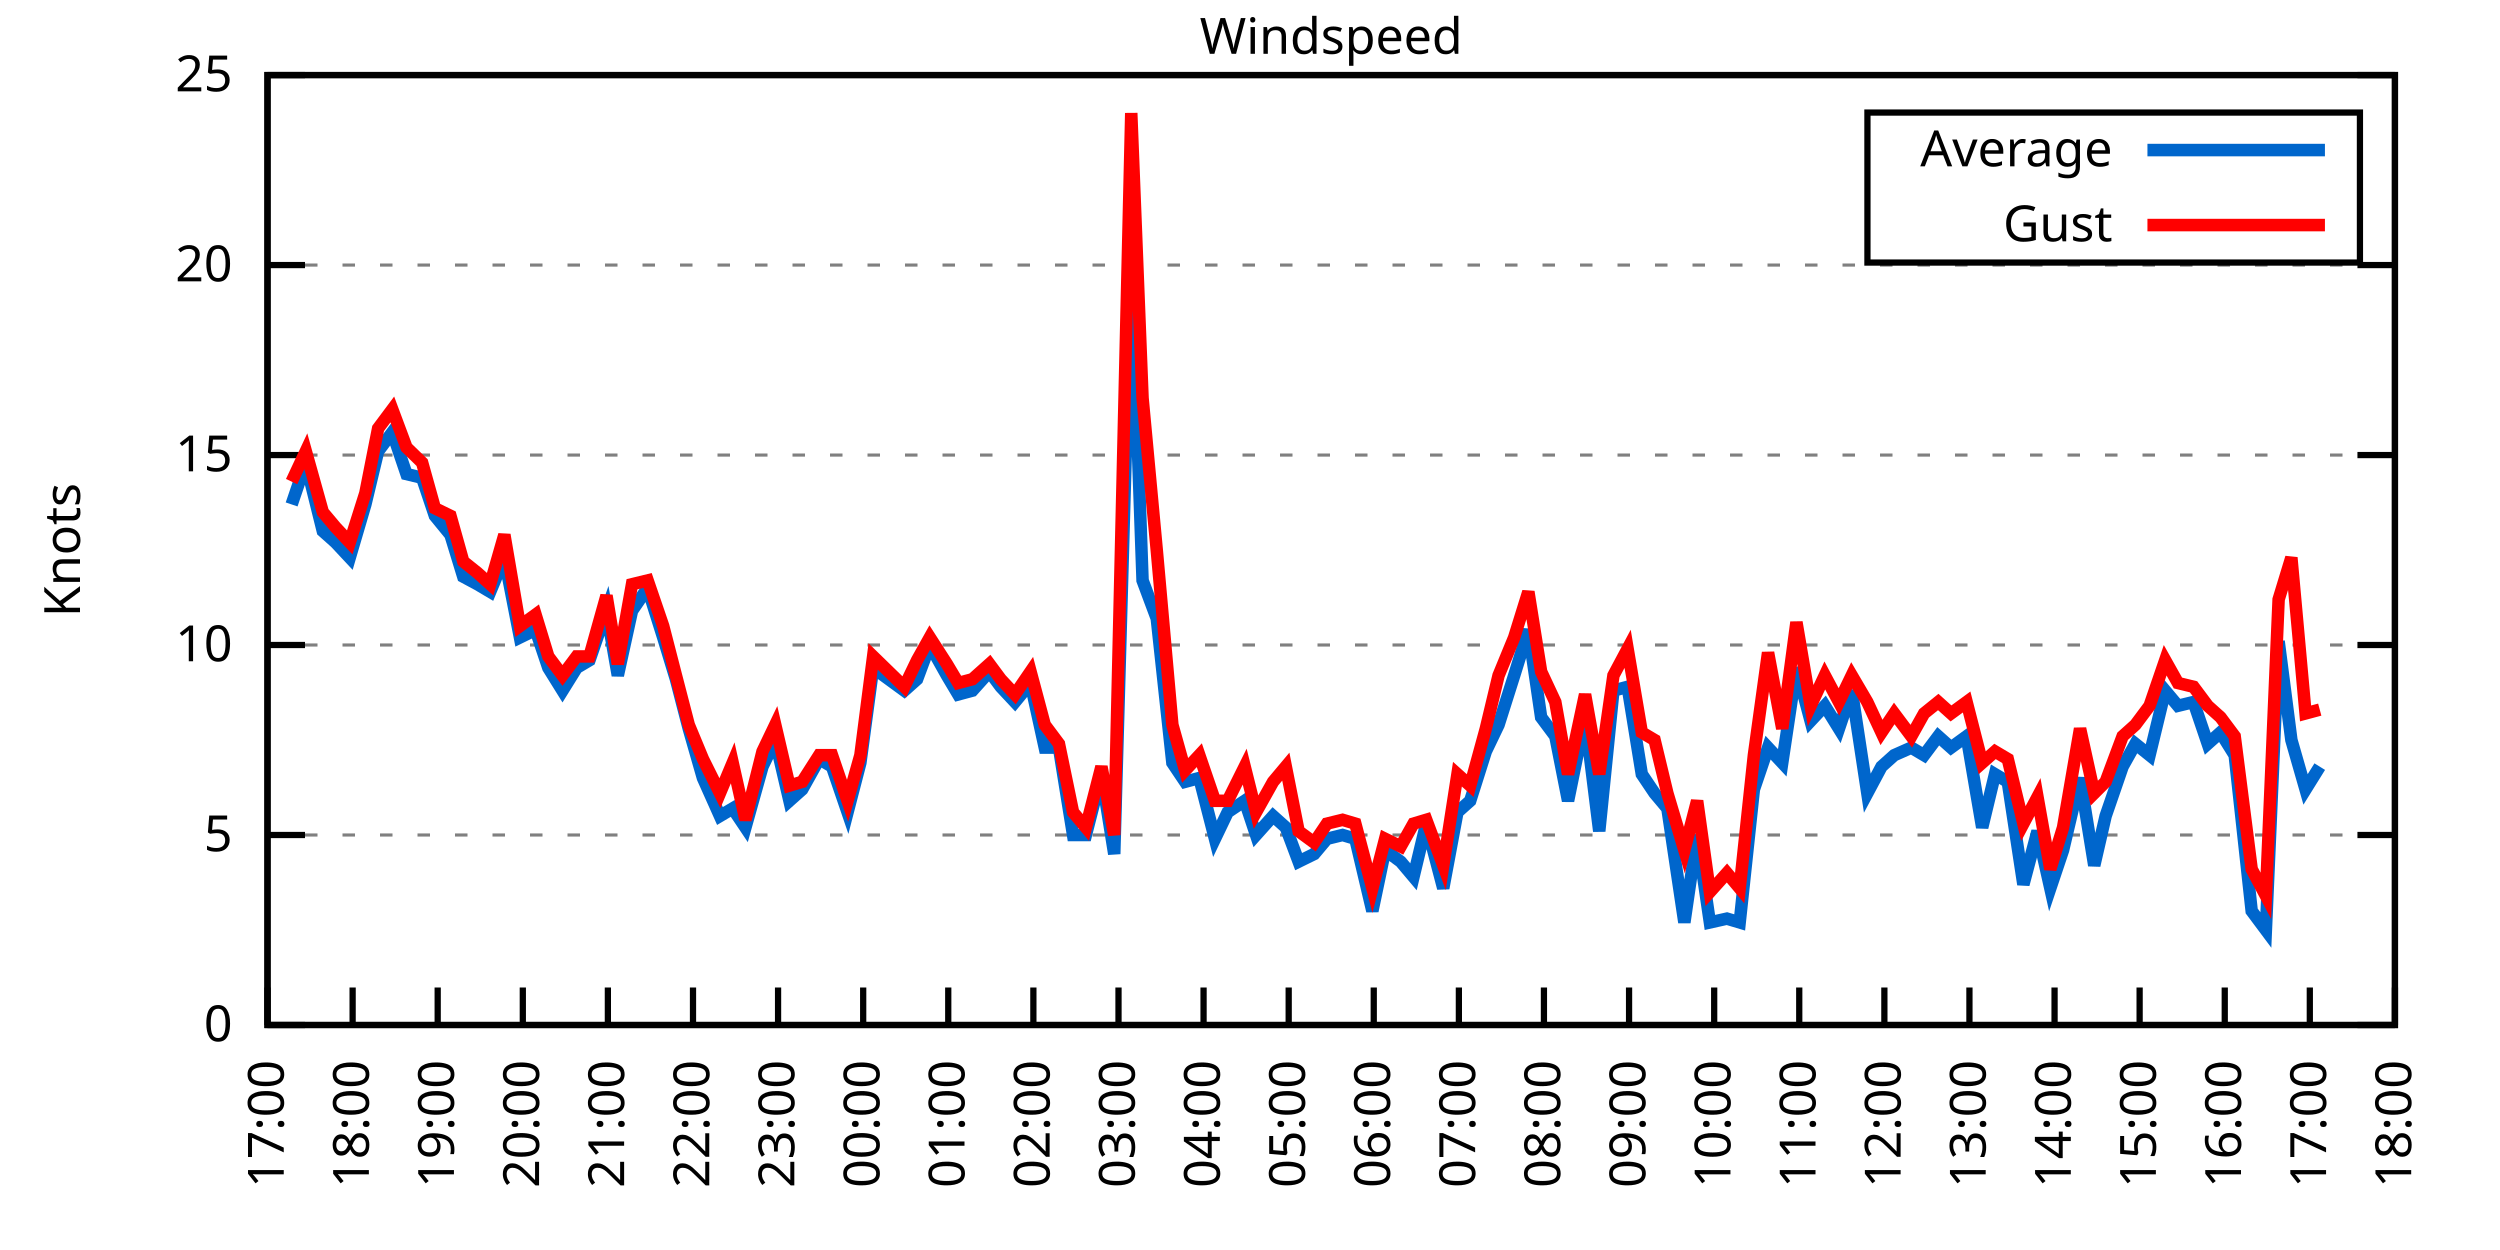
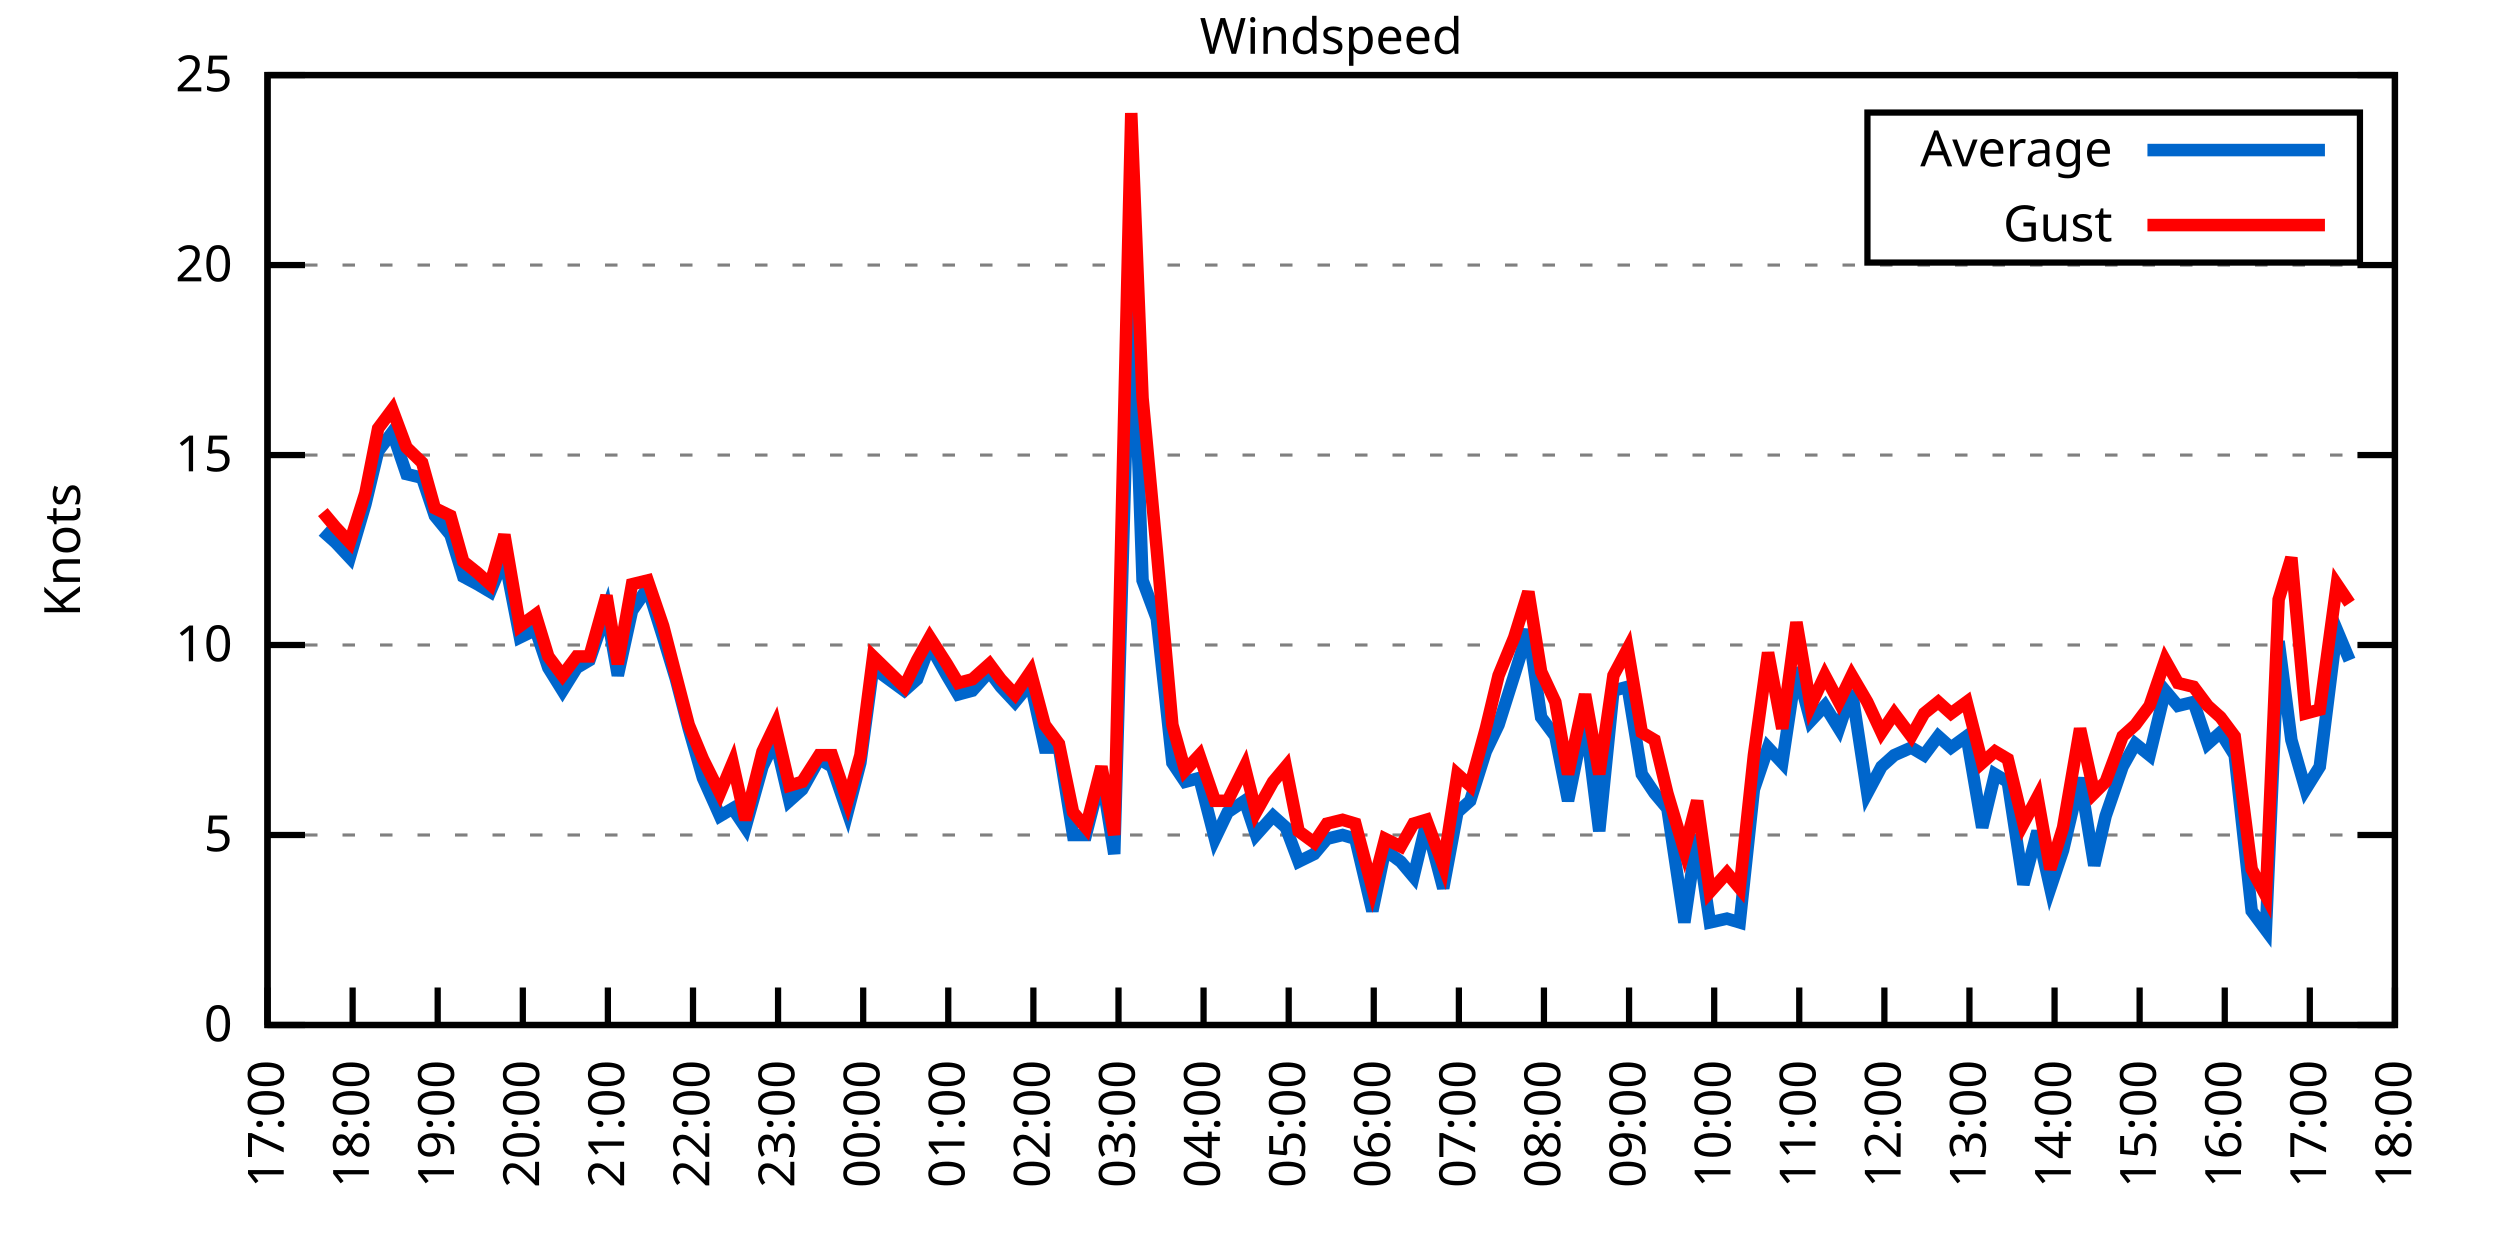
<svg xmlns="http://www.w3.org/2000/svg" xmlns:xlink="http://www.w3.org/1999/xlink" width="400" height="200" viewBox="0 0 400 200">
  <g id="gnuplot_canvas">
    <rect x="0" y="0" width="400" height="200" fill="none" />
    <defs>
      <circle id="gpDot" r="0.5" stroke-width="0.5" stroke="currentColor" />
      <path id="gpPt0" stroke-width="0.333" stroke="currentColor" d="M-1,0 h2 M0,-1 v2" />
      <path id="gpPt1" stroke-width="0.333" stroke="currentColor" d="M-1,-1 L1,1 M1,-1 L-1,1" />
      <path id="gpPt2" stroke-width="0.333" stroke="currentColor" d="M-1,0 L1,0 M0,-1 L0,1 M-1,-1 L1,1 M-1,1 L1,-1" />
      <rect id="gpPt3" stroke-width="0.333" stroke="currentColor" x="-1" y="-1" width="2" height="2" />
      <rect id="gpPt4" stroke-width="0.333" stroke="currentColor" fill="currentColor" x="-1" y="-1" width="2" height="2" />
      <circle id="gpPt5" stroke-width="0.333" stroke="currentColor" cx="0" cy="0" r="1" />
      <use xlink:href="#gpPt5" id="gpPt6" fill="currentColor" stroke="none" />
      <path id="gpPt7" stroke-width="0.333" stroke="currentColor" d="M0,-1.33 L-1.33,0.67 L1.33,0.67 z" />
      <use xlink:href="#gpPt7" id="gpPt8" fill="currentColor" stroke="none" />
      <use xlink:href="#gpPt7" id="gpPt9" stroke="currentColor" transform="rotate(180)" />
      <use xlink:href="#gpPt9" id="gpPt10" fill="currentColor" stroke="none" />
      <use xlink:href="#gpPt3" id="gpPt11" stroke="currentColor" transform="rotate(45)" />
      <use xlink:href="#gpPt11" id="gpPt12" fill="currentColor" stroke="none" />
      <path id="gpPt13" stroke-width="0.333" stroke="currentColor" d="M0,1.330 L1.265,0.411 L0.782,-1.067 L-0.782,-1.076 L-1.265,0.411 z" />
      <use xlink:href="#gpPt13" id="gpPt14" fill="currentColor" stroke="none" />
      <filter id="textbox" filterUnits="objectBoundingBox" x="0" y="0" height="1" width="1">
        <feFlood flood-color="white" flood-opacity="1" result="bgnd" />
        <feComposite in="SourceGraphic" in2="bgnd" operator="atop" />
      </filter>
      <filter id="greybox" filterUnits="objectBoundingBox" x="0" y="0" height="1" width="1">
        <feFlood flood-color="lightgrey" flood-opacity="1" result="grey" />
        <feComposite in="SourceGraphic" in2="grey" operator="atop" />
      </filter>
    </defs>
    <g fill="none" color="white" stroke="currentColor" stroke-width="1.00" stroke-linecap="butt" stroke-linejoin="miter">
</g>
    <g fill="none" color="black" stroke="currentColor" stroke-width="1.00" stroke-linecap="butt" stroke-linejoin="miter">
      <g stroke="none" shape-rendering="crispEdges">
        <polygon fill="rgb(255, 255, 255)" points="42.80,164.00 383.18,164.00 383.18,12.02 42.80,12.02 " />
      </g>
    </g>
    <g fill="none" color="black" stroke="currentColor" stroke-width="1.00" stroke-linecap="butt" stroke-linejoin="miter">
</g>
    <g fill="none" color="black" stroke="black" stroke-width="0.50" stroke-linecap="butt" stroke-linejoin="miter">
</g>
    <g fill="none" color="gray" stroke="currentColor" stroke-width="0.50" stroke-linecap="butt" stroke-linejoin="miter">
      <path stroke="gray" stroke-dasharray="2,4" class="gridline" d="M42.80,164.00 L383.19,164.00  " />
    </g>
    <g fill="none" color="gray" stroke="gray" stroke-width="1.00" stroke-linecap="butt" stroke-linejoin="miter">
</g>
    <g fill="none" color="black" stroke="currentColor" stroke-width="1.00" stroke-linecap="butt" stroke-linejoin="miter">
      <path stroke="black" d="M42.80,164.00 L48.80,164.00 M383.19,164.00 L377.19,164.00  " />
      <g transform="translate(37.20,166.60)" stroke="none" fill="black" font-family="Sans" font-size="8.00" text-anchor="end">
        <text>
          <tspan font-family="Sans"> 0</tspan>
        </text>
      </g>
    </g>
    <g fill="none" color="black" stroke="currentColor" stroke-width="1.00" stroke-linecap="butt" stroke-linejoin="miter">
</g>
    <g fill="none" color="black" stroke="black" stroke-width="0.50" stroke-linecap="butt" stroke-linejoin="miter">
</g>
    <g fill="none" color="gray" stroke="currentColor" stroke-width="0.50" stroke-linecap="butt" stroke-linejoin="miter">
      <path stroke="gray" stroke-dasharray="2,4" class="gridline" d="M42.80,133.60 L383.19,133.60  " />
    </g>
    <g fill="none" color="gray" stroke="gray" stroke-width="1.00" stroke-linecap="butt" stroke-linejoin="miter">
</g>
    <g fill="none" color="black" stroke="currentColor" stroke-width="1.00" stroke-linecap="butt" stroke-linejoin="miter">
      <path stroke="black" d="M42.80,133.60 L48.80,133.60 M383.19,133.60 L377.19,133.60  " />
      <g transform="translate(37.20,136.20)" stroke="none" fill="black" font-family="Sans" font-size="8.00" text-anchor="end">
        <text>
          <tspan font-family="Sans"> 5</tspan>
        </text>
      </g>
    </g>
    <g fill="none" color="black" stroke="currentColor" stroke-width="1.00" stroke-linecap="butt" stroke-linejoin="miter">
</g>
    <g fill="none" color="black" stroke="black" stroke-width="0.50" stroke-linecap="butt" stroke-linejoin="miter">
</g>
    <g fill="none" color="gray" stroke="currentColor" stroke-width="0.50" stroke-linecap="butt" stroke-linejoin="miter">
      <path stroke="gray" stroke-dasharray="2,4" class="gridline" d="M42.80,103.20 L383.19,103.20  " />
    </g>
    <g fill="none" color="gray" stroke="gray" stroke-width="1.00" stroke-linecap="butt" stroke-linejoin="miter">
</g>
    <g fill="none" color="black" stroke="currentColor" stroke-width="1.00" stroke-linecap="butt" stroke-linejoin="miter">
      <path stroke="black" d="M42.80,103.20 L48.80,103.20 M383.19,103.20 L377.19,103.20  " />
      <g transform="translate(37.20,105.80)" stroke="none" fill="black" font-family="Sans" font-size="8.00" text-anchor="end">
        <text>
          <tspan font-family="Sans"> 10</tspan>
        </text>
      </g>
    </g>
    <g fill="none" color="black" stroke="currentColor" stroke-width="1.00" stroke-linecap="butt" stroke-linejoin="miter">
</g>
    <g fill="none" color="black" stroke="black" stroke-width="0.50" stroke-linecap="butt" stroke-linejoin="miter">
</g>
    <g fill="none" color="gray" stroke="currentColor" stroke-width="0.50" stroke-linecap="butt" stroke-linejoin="miter">
      <path stroke="gray" stroke-dasharray="2,4" class="gridline" d="M42.80,72.81 L383.19,72.81  " />
    </g>
    <g fill="none" color="gray" stroke="gray" stroke-width="1.00" stroke-linecap="butt" stroke-linejoin="miter">
</g>
    <g fill="none" color="black" stroke="currentColor" stroke-width="1.00" stroke-linecap="butt" stroke-linejoin="miter">
      <path stroke="black" d="M42.80,72.81 L48.80,72.81 M383.19,72.81 L377.19,72.81  " />
      <g transform="translate(37.20,75.41)" stroke="none" fill="black" font-family="Sans" font-size="8.00" text-anchor="end">
        <text>
          <tspan font-family="Sans"> 15</tspan>
        </text>
      </g>
    </g>
    <g fill="none" color="black" stroke="currentColor" stroke-width="1.00" stroke-linecap="butt" stroke-linejoin="miter">
</g>
    <g fill="none" color="black" stroke="black" stroke-width="0.50" stroke-linecap="butt" stroke-linejoin="miter">
</g>
    <g fill="none" color="gray" stroke="currentColor" stroke-width="0.50" stroke-linecap="butt" stroke-linejoin="miter">
      <path stroke="gray" stroke-dasharray="2,4" class="gridline" d="M42.80,42.41 L383.19,42.41  " />
    </g>
    <g fill="none" color="gray" stroke="gray" stroke-width="1.00" stroke-linecap="butt" stroke-linejoin="miter">
</g>
    <g fill="none" color="black" stroke="currentColor" stroke-width="1.00" stroke-linecap="butt" stroke-linejoin="miter">
      <path stroke="black" d="M42.80,42.41 L48.80,42.41 M383.19,42.41 L377.19,42.41  " />
      <g transform="translate(37.20,45.01)" stroke="none" fill="black" font-family="Sans" font-size="8.00" text-anchor="end">
        <text>
          <tspan font-family="Sans"> 20</tspan>
        </text>
      </g>
    </g>
    <g fill="none" color="black" stroke="currentColor" stroke-width="1.00" stroke-linecap="butt" stroke-linejoin="miter">
</g>
    <g fill="none" color="black" stroke="black" stroke-width="0.50" stroke-linecap="butt" stroke-linejoin="miter">
</g>
    <g fill="none" color="gray" stroke="currentColor" stroke-width="0.50" stroke-linecap="butt" stroke-linejoin="miter">
      <path stroke="gray" stroke-dasharray="2,4" class="gridline" d="M42.80,12.01 L383.19,12.01  " />
    </g>
    <g fill="none" color="gray" stroke="gray" stroke-width="1.00" stroke-linecap="butt" stroke-linejoin="miter">
</g>
    <g fill="none" color="black" stroke="currentColor" stroke-width="1.00" stroke-linecap="butt" stroke-linejoin="miter">
      <path stroke="black" d="M42.80,12.01 L48.80,12.01 M383.19,12.01 L377.19,12.01  " />
      <g transform="translate(37.20,14.61)" stroke="none" fill="black" font-family="Sans" font-size="8.00" text-anchor="end">
        <text>
          <tspan font-family="Sans"> 25</tspan>
        </text>
      </g>
    </g>
    <g fill="none" color="black" stroke="currentColor" stroke-width="1.00" stroke-linecap="butt" stroke-linejoin="miter">
      <path stroke="black" d="M42.80,164.00 L42.80,158.00  " />
      <g transform="translate(45.40,169.60) rotate(270.00)" stroke="none" fill="black" font-family="Sans" font-size="8.00" text-anchor="end">
        <text>
          <tspan font-family="Sans">17:00</tspan>
        </text>
      </g>
    </g>
    <g fill="none" color="black" stroke="currentColor" stroke-width="1.00" stroke-linecap="butt" stroke-linejoin="miter">
      <path stroke="black" d="M56.42,164.00 L56.42,158.00  " />
      <g transform="translate(59.02,169.60) rotate(270.00)" stroke="none" fill="black" font-family="Sans" font-size="8.00" text-anchor="end">
        <text>
          <tspan font-family="Sans">18:00</tspan>
        </text>
      </g>
    </g>
    <g fill="none" color="black" stroke="currentColor" stroke-width="1.00" stroke-linecap="butt" stroke-linejoin="miter">
      <path stroke="black" d="M70.03,164.00 L70.03,158.00  " />
      <g transform="translate(72.63,169.60) rotate(270.00)" stroke="none" fill="black" font-family="Sans" font-size="8.00" text-anchor="end">
        <text>
          <tspan font-family="Sans">19:00</tspan>
        </text>
      </g>
    </g>
    <g fill="none" color="black" stroke="currentColor" stroke-width="1.00" stroke-linecap="butt" stroke-linejoin="miter">
      <path stroke="black" d="M83.65,164.00 L83.65,158.00  " />
      <g transform="translate(86.25,169.60) rotate(270.00)" stroke="none" fill="black" font-family="Sans" font-size="8.00" text-anchor="end">
        <text>
          <tspan font-family="Sans">20:00</tspan>
        </text>
      </g>
    </g>
    <g fill="none" color="black" stroke="currentColor" stroke-width="1.00" stroke-linecap="butt" stroke-linejoin="miter">
      <path stroke="black" d="M97.26,164.00 L97.26,158.00  " />
      <g transform="translate(99.86,169.60) rotate(270.00)" stroke="none" fill="black" font-family="Sans" font-size="8.00" text-anchor="end">
        <text>
          <tspan font-family="Sans">21:00</tspan>
        </text>
      </g>
    </g>
    <g fill="none" color="black" stroke="currentColor" stroke-width="1.00" stroke-linecap="butt" stroke-linejoin="miter">
      <path stroke="black" d="M110.88,164.00 L110.88,158.00  " />
      <g transform="translate(113.48,169.60) rotate(270.00)" stroke="none" fill="black" font-family="Sans" font-size="8.00" text-anchor="end">
        <text>
          <tspan font-family="Sans">22:00</tspan>
        </text>
      </g>
    </g>
    <g fill="none" color="black" stroke="currentColor" stroke-width="1.00" stroke-linecap="butt" stroke-linejoin="miter">
      <path stroke="black" d="M124.49,164.00 L124.49,158.00  " />
      <g transform="translate(127.09,169.60) rotate(270.00)" stroke="none" fill="black" font-family="Sans" font-size="8.00" text-anchor="end">
        <text>
          <tspan font-family="Sans">23:00</tspan>
        </text>
      </g>
    </g>
    <g fill="none" color="black" stroke="currentColor" stroke-width="1.00" stroke-linecap="butt" stroke-linejoin="miter">
      <path stroke="black" d="M138.11,164.00 L138.11,158.00  " />
      <g transform="translate(140.71,169.60) rotate(270.00)" stroke="none" fill="black" font-family="Sans" font-size="8.00" text-anchor="end">
        <text>
          <tspan font-family="Sans">00:00</tspan>
        </text>
      </g>
    </g>
    <g fill="none" color="black" stroke="currentColor" stroke-width="1.00" stroke-linecap="butt" stroke-linejoin="miter">
      <path stroke="black" d="M151.72,164.00 L151.72,158.00  " />
      <g transform="translate(154.32,169.60) rotate(270.00)" stroke="none" fill="black" font-family="Sans" font-size="8.00" text-anchor="end">
        <text>
          <tspan font-family="Sans">01:00</tspan>
        </text>
      </g>
    </g>
    <g fill="none" color="black" stroke="currentColor" stroke-width="1.00" stroke-linecap="butt" stroke-linejoin="miter">
      <path stroke="black" d="M165.34,164.00 L165.34,158.00  " />
      <g transform="translate(167.94,169.60) rotate(270.00)" stroke="none" fill="black" font-family="Sans" font-size="8.00" text-anchor="end">
        <text>
          <tspan font-family="Sans">02:00</tspan>
        </text>
      </g>
    </g>
    <g fill="none" color="black" stroke="currentColor" stroke-width="1.00" stroke-linecap="butt" stroke-linejoin="miter">
      <path stroke="black" d="M178.96,164.00 L178.96,158.00  " />
      <g transform="translate(181.56,169.60) rotate(270.00)" stroke="none" fill="black" font-family="Sans" font-size="8.00" text-anchor="end">
        <text>
          <tspan font-family="Sans">03:00</tspan>
        </text>
      </g>
    </g>
    <g fill="none" color="black" stroke="currentColor" stroke-width="1.00" stroke-linecap="butt" stroke-linejoin="miter">
      <path stroke="black" d="M192.57,164.00 L192.57,158.00  " />
      <g transform="translate(195.17,169.60) rotate(270.00)" stroke="none" fill="black" font-family="Sans" font-size="8.00" text-anchor="end">
        <text>
          <tspan font-family="Sans">04:00</tspan>
        </text>
      </g>
    </g>
    <g fill="none" color="black" stroke="currentColor" stroke-width="1.00" stroke-linecap="butt" stroke-linejoin="miter">
      <path stroke="black" d="M206.19,164.00 L206.19,158.00  " />
      <g transform="translate(208.79,169.60) rotate(270.00)" stroke="none" fill="black" font-family="Sans" font-size="8.00" text-anchor="end">
        <text>
          <tspan font-family="Sans">05:00</tspan>
        </text>
      </g>
    </g>
    <g fill="none" color="black" stroke="currentColor" stroke-width="1.00" stroke-linecap="butt" stroke-linejoin="miter">
      <path stroke="black" d="M219.80,164.00 L219.80,158.00  " />
      <g transform="translate(222.40,169.60) rotate(270.00)" stroke="none" fill="black" font-family="Sans" font-size="8.00" text-anchor="end">
        <text>
          <tspan font-family="Sans">06:00</tspan>
        </text>
      </g>
    </g>
    <g fill="none" color="black" stroke="currentColor" stroke-width="1.00" stroke-linecap="butt" stroke-linejoin="miter">
      <path stroke="black" d="M233.42,164.00 L233.42,158.00  " />
      <g transform="translate(236.02,169.60) rotate(270.00)" stroke="none" fill="black" font-family="Sans" font-size="8.00" text-anchor="end">
        <text>
          <tspan font-family="Sans">07:00</tspan>
        </text>
      </g>
    </g>
    <g fill="none" color="black" stroke="currentColor" stroke-width="1.00" stroke-linecap="butt" stroke-linejoin="miter">
      <path stroke="black" d="M247.03,164.00 L247.03,158.00  " />
      <g transform="translate(249.63,169.60) rotate(270.00)" stroke="none" fill="black" font-family="Sans" font-size="8.00" text-anchor="end">
        <text>
          <tspan font-family="Sans">08:00</tspan>
        </text>
      </g>
    </g>
    <g fill="none" color="black" stroke="currentColor" stroke-width="1.00" stroke-linecap="butt" stroke-linejoin="miter">
      <path stroke="black" d="M260.65,164.00 L260.65,158.00  " />
      <g transform="translate(263.25,169.60) rotate(270.00)" stroke="none" fill="black" font-family="Sans" font-size="8.00" text-anchor="end">
        <text>
          <tspan font-family="Sans">09:00</tspan>
        </text>
      </g>
    </g>
    <g fill="none" color="black" stroke="currentColor" stroke-width="1.00" stroke-linecap="butt" stroke-linejoin="miter">
      <path stroke="black" d="M274.27,164.00 L274.27,158.00  " />
      <g transform="translate(276.87,169.60) rotate(270.00)" stroke="none" fill="black" font-family="Sans" font-size="8.00" text-anchor="end">
        <text>
          <tspan font-family="Sans">10:00</tspan>
        </text>
      </g>
    </g>
    <g fill="none" color="black" stroke="currentColor" stroke-width="1.00" stroke-linecap="butt" stroke-linejoin="miter">
      <path stroke="black" d="M287.88,164.00 L287.88,158.00  " />
      <g transform="translate(290.48,169.60) rotate(270.00)" stroke="none" fill="black" font-family="Sans" font-size="8.00" text-anchor="end">
        <text>
          <tspan font-family="Sans">11:00</tspan>
        </text>
      </g>
    </g>
    <g fill="none" color="black" stroke="currentColor" stroke-width="1.00" stroke-linecap="butt" stroke-linejoin="miter">
      <path stroke="black" d="M301.50,164.00 L301.50,158.00  " />
      <g transform="translate(304.10,169.60) rotate(270.00)" stroke="none" fill="black" font-family="Sans" font-size="8.00" text-anchor="end">
        <text>
          <tspan font-family="Sans">12:00</tspan>
        </text>
      </g>
    </g>
    <g fill="none" color="black" stroke="currentColor" stroke-width="1.00" stroke-linecap="butt" stroke-linejoin="miter">
      <path stroke="black" d="M315.11,164.00 L315.11,158.00  " />
      <g transform="translate(317.71,169.60) rotate(270.00)" stroke="none" fill="black" font-family="Sans" font-size="8.00" text-anchor="end">
        <text>
          <tspan font-family="Sans">13:00</tspan>
        </text>
      </g>
    </g>
    <g fill="none" color="black" stroke="currentColor" stroke-width="1.00" stroke-linecap="butt" stroke-linejoin="miter">
      <path stroke="black" d="M328.73,164.00 L328.73,158.00  " />
      <g transform="translate(331.33,169.60) rotate(270.00)" stroke="none" fill="black" font-family="Sans" font-size="8.00" text-anchor="end">
        <text>
          <tspan font-family="Sans">14:00</tspan>
        </text>
      </g>
    </g>
    <g fill="none" color="black" stroke="currentColor" stroke-width="1.00" stroke-linecap="butt" stroke-linejoin="miter">
      <path stroke="black" d="M342.34,164.00 L342.34,158.00  " />
      <g transform="translate(344.94,169.60) rotate(270.00)" stroke="none" fill="black" font-family="Sans" font-size="8.00" text-anchor="end">
        <text>
          <tspan font-family="Sans">15:00</tspan>
        </text>
      </g>
    </g>
    <g fill="none" color="black" stroke="currentColor" stroke-width="1.00" stroke-linecap="butt" stroke-linejoin="miter">
      <path stroke="black" d="M355.96,164.00 L355.96,158.00  " />
      <g transform="translate(358.56,169.60) rotate(270.00)" stroke="none" fill="black" font-family="Sans" font-size="8.00" text-anchor="end">
        <text>
          <tspan font-family="Sans">16:00</tspan>
        </text>
      </g>
    </g>
    <g fill="none" color="black" stroke="currentColor" stroke-width="1.00" stroke-linecap="butt" stroke-linejoin="miter">
      <path stroke="black" d="M369.57,164.00 L369.57,158.00  " />
      <g transform="translate(372.17,169.60) rotate(270.00)" stroke="none" fill="black" font-family="Sans" font-size="8.00" text-anchor="end">
        <text>
          <tspan font-family="Sans">17:00</tspan>
        </text>
      </g>
    </g>
    <g fill="none" color="black" stroke="currentColor" stroke-width="1.00" stroke-linecap="butt" stroke-linejoin="miter">
      <path stroke="black" d="M383.19,164.00 L383.19,158.00  " />
      <g transform="translate(385.79,169.60) rotate(270.00)" stroke="none" fill="black" font-family="Sans" font-size="8.00" text-anchor="end">
        <text>
          <tspan font-family="Sans">18:00</tspan>
        </text>
      </g>
    </g>
    <g fill="none" color="black" stroke="currentColor" stroke-width="1.00" stroke-linecap="butt" stroke-linejoin="miter">
</g>
    <g fill="none" color="black" stroke="currentColor" stroke-width="1.00" stroke-linecap="butt" stroke-linejoin="miter">
      <path stroke="black" d="M42.80,12.01 L42.80,164.00 L383.19,164.00 L383.19,12.01 L42.80,12.01 Z  " />
    </g>
    <g fill="none" color="black" stroke="currentColor" stroke-width="1.00" stroke-linecap="butt" stroke-linejoin="miter">
</g>
    <g fill="none" color="black" stroke="currentColor" stroke-width="1.00" stroke-linecap="butt" stroke-linejoin="miter">
      <path stroke="black" d="M298.79,42.01 L298.79,18.01 L377.59,18.01 L377.59,42.01 L298.79,42.01 Z  " />
    </g>
    <g id="Windspeed_plot_1">
      <g fill="none" color="white" stroke="black" stroke-width="2.00" stroke-linecap="butt" stroke-linejoin="miter">
</g>
      <g fill="none" color="black" stroke="currentColor" stroke-width="2.00" stroke-linecap="butt" stroke-linejoin="miter">
        <g transform="translate(337.99,26.61)" stroke="none" fill="black" font-family="Sans" font-size="8.00" text-anchor="end">
          <text>
            <tspan font-family="Sans">Average</tspan>
          </text>
        </g>
      </g>
      <g fill="none" color="black" stroke="currentColor" stroke-width="2.00" stroke-linecap="butt" stroke-linejoin="miter">
-         <path stroke="rgb(  0, 102, 204)" d="M343.59,24.01 L371.99,24.01 M46.66,80.71 L48.93,74.02 L51.65,84.97 L53.69,86.79 L55.96,89.22 L58.46,80.71   L60.50,72.20 L62.77,69.16 L65.04,75.85 L67.54,76.45 L69.58,82.53 L72.07,85.57 L74.12,92.26 L76.39,93.48   L78.43,94.69 L80.70,89.22 L83.19,101.99 L85.69,100.77 L87.73,106.85 L90.00,110.50 L92.27,106.85 L94.31,105.64   L97.04,97.73 L98.85,108.07 L101.12,97.73 L103.62,94.08 L106.11,101.99 L108.15,108.68 L110.20,116.58 L112.47,124.48   L115.19,130.56 L117.23,129.35 L119.27,132.39 L122.00,122.66 L124.04,118.40 L126.31,128.13 L128.35,126.31 L131.07,121.44   L133.12,122.66 L135.61,129.95 L137.66,122.05 L139.70,106.85 L144.69,110.50 L146.73,108.68 L148.77,103.20 L151.50,108.07   L153.31,111.11 L155.58,110.50 L158.31,107.46 L160.12,109.89 L162.39,112.32 L164.89,109.28 L167.16,119.62 L169.43,119.62   L171.69,133.60 L173.74,133.60 L176.23,123.87 L178.28,136.64 L181.00,41.80 L182.81,92.87 L185.08,98.95 L187.58,122.05   L189.62,125.09 L191.89,124.48 L194.39,134.21 L196.43,129.95 L199.15,128.13 L200.97,133.60 L203.69,130.56 L205.73,132.39   L207.78,137.86 L210.27,136.64 L212.31,134.21 L214.81,133.60 L216.85,134.21 L219.58,145.76 L221.62,136.03 L224.11,137.86   L226.16,140.29 L228.20,131.78 L230.92,142.11 L233.19,129.95 L235.23,128.13 L237.73,120.23 L239.77,115.97 L242.27,108.07   L244.54,100.77 L246.58,114.76 L248.85,117.80 L250.89,128.13 L253.61,114.76 L255.88,132.99 L258.15,110.50 L260.42,109.89   L262.69,123.87 L264.73,126.91 L266.78,129.35 L269.50,147.59 L271.54,133.60 L273.58,147.59 L276.31,146.98 L278.35,147.59   L280.62,126.31 L282.89,119.62 L285.16,122.05 L287.43,106.85 L289.70,115.36 L291.97,112.93 L294.23,116.58 L296.28,110.50   L298.77,126.91 L301.04,122.66 L303.08,120.83 L305.81,119.62 L307.85,120.83 L310.12,117.80 L312.16,119.62 L314.66,117.80   L317.15,132.39 L319.20,123.87 L321.24,125.09 L323.74,141.51 L326.00,132.99 L328.05,142.11 L330.09,136.03 L332.81,124.48   L335.08,138.47 L336.90,130.56 L339.62,122.66 L341.66,119.01 L343.93,120.83 L346.43,110.50 L348.47,112.93 L350.97,112.32   L353.24,119.01 L355.28,117.19 L357.55,120.83 L360.27,145.76 L362.54,148.80 L364.58,102.60 L366.62,118.40 L368.89,126.31   L371.16,122.66  " />
+         <path stroke="rgb(  0, 102, 204)" d="M343.59,24.01 L371.99,24.01 M51.65,84.97 L53.69,86.79 L55.96,89.22 L58.46,80.71 L60.50,72.20 L62.77,69.16   L65.04,75.85 L67.54,76.45 L69.58,82.53 L72.07,85.57 L74.12,92.26 L76.39,93.48 L78.43,94.69 L80.70,89.22   L83.19,101.99 L85.69,100.77 L87.73,106.85 L90.00,110.50 L92.27,106.85 L94.31,105.64 L97.04,97.73 L98.85,108.07   L101.12,97.73 L103.62,94.08 L106.11,101.99 L108.15,108.68 L110.20,116.58 L112.47,124.48 L115.19,130.56 L117.23,129.35   L119.27,132.39 L122.00,122.66 L124.04,118.40 L126.31,128.13 L128.35,126.31 L131.07,121.44 L133.12,122.66 L135.61,129.95   L137.66,122.05 L139.70,106.85 L144.69,110.50 L146.73,108.68 L148.77,103.20 L151.50,108.07 L153.31,111.11 L155.58,110.50   L158.31,107.46 L160.12,109.89 L162.39,112.32 L164.89,109.28 L167.16,119.62 L169.43,119.62 L171.69,133.60 L173.74,133.60   L176.23,123.87 L178.28,136.64 L181.00,41.80 L182.81,92.87 L185.08,98.95 L187.58,122.05 L189.62,125.09 L191.89,124.48   L194.39,134.21 L196.43,129.95 L199.15,128.13 L200.97,133.60 L203.69,130.56 L205.73,132.39 L207.78,137.86 L210.27,136.64   L212.31,134.21 L214.81,133.60 L216.85,134.21 L219.58,145.76 L221.62,136.03 L224.11,137.86 L226.16,140.29 L228.20,131.78   L230.92,142.11 L233.19,129.95 L235.23,128.13 L237.73,120.23 L239.77,115.97 L242.27,108.07 L244.54,100.77 L246.58,114.76   L248.85,117.80 L250.89,128.13 L253.61,114.76 L255.88,132.99 L258.15,110.50 L260.42,109.89 L262.69,123.87 L264.73,126.91   L266.78,129.35 L269.50,147.59 L271.54,133.60 L273.58,147.59 L276.31,146.98 L278.35,147.59 L280.62,126.31 L282.89,119.62   L285.16,122.05 L287.43,106.85 L289.70,115.36 L291.97,112.93 L294.23,116.58 L296.28,110.50 L298.77,126.91 L301.04,122.66   L303.08,120.83 L305.81,119.62 L307.85,120.83 L310.12,117.80 L312.16,119.62 L314.66,117.80 L317.15,132.39 L319.20,123.87   L321.24,125.09 L323.74,141.51 L326.00,132.99 L328.05,142.11 L330.09,136.03 L332.81,124.48 L335.08,138.47 L336.90,130.56   L339.62,122.66 L341.66,119.01 L343.93,120.83 L346.43,110.50 L348.47,112.93 L350.97,112.32 L353.24,119.01 L355.28,117.19   L357.55,120.83 L360.27,145.76 L362.54,148.80 L364.58,102.60 L366.62,118.40 L368.89,126.31 L371.16,122.66 L373.89,100.77   L375.93,105.64  " />
      </g>
    </g>
    <g id="Windspeed_plot_2">
      <g fill="none" color="black" stroke="currentColor" stroke-width="2.00" stroke-linecap="butt" stroke-linejoin="miter">
        <g transform="translate(337.99,38.61)" stroke="none" fill="black" font-family="Sans" font-size="8.00" text-anchor="end">
          <text>
            <tspan font-family="Sans">Gust</tspan>
          </text>
        </g>
      </g>
      <g fill="none" color="black" stroke="currentColor" stroke-width="2.00" stroke-linecap="butt" stroke-linejoin="miter">
-         <path stroke="rgb(255,   0,   0)" d="M343.59,36.01 L371.99,36.01 M46.66,77.06 L48.93,72.20 L51.65,81.93 L53.69,84.36 L55.96,86.79 L58.46,78.89   L60.50,68.55 L62.77,65.51 L65.04,71.59 L67.54,74.02 L69.58,81.32 L72.07,82.53 L74.12,89.83 L76.39,91.65   L78.43,93.48 L80.70,85.57 L83.19,100.16 L85.69,98.34 L87.73,105.03 L90.00,108.07 L92.27,105.03 L94.31,105.03   L97.04,95.30 L98.85,106.24 L101.12,93.48 L103.62,92.87 L106.11,100.16 L108.15,108.07 L110.20,115.97 L112.47,121.44   L115.19,126.91 L117.23,122.05 L119.27,131.17 L122.00,120.23 L124.04,115.97 L126.31,125.70 L128.35,125.09 L131.07,120.83   L133.12,120.83 L135.61,128.13 L137.66,120.83 L139.70,105.03 L144.69,109.89 L146.73,105.64 L148.77,101.99 L151.50,106.24   L153.31,109.28 L155.58,108.68 L158.31,106.24 L160.12,108.68 L162.39,111.11 L164.89,107.46 L167.16,115.97 L169.43,119.01   L171.69,129.95 L173.74,132.39 L176.23,122.66 L178.28,133.60 L181.00,18.09 L182.81,63.69 L185.08,88.00 L187.58,115.97   L189.62,123.27 L191.89,120.83 L194.39,128.13 L196.43,128.13 L199.15,122.66 L200.97,129.95 L203.69,125.09 L205.73,122.66   L207.78,132.99 L210.27,134.82 L212.31,131.78 L214.81,131.17 L216.85,131.78 L219.58,142.11 L221.62,134.21 L224.11,135.43   L226.16,131.78 L228.20,131.17 L230.92,138.47 L233.19,123.87 L235.23,125.70 L237.73,116.58 L239.77,108.07 L242.27,101.99   L244.54,94.69 L246.58,107.46 L248.85,112.32 L250.89,123.87 L253.61,111.11 L255.88,123.87 L258.15,108.07 L260.42,103.81   L262.69,117.19 L264.73,118.40 L266.78,126.91 L269.50,136.03 L271.54,128.13 L273.58,142.72 L276.31,139.68 L278.35,142.11   L280.62,120.83 L282.89,104.42 L285.16,116.58 L287.43,99.56 L289.70,112.93 L291.97,108.07 L294.23,112.32 L296.28,108.07   L298.77,112.32 L301.04,117.19 L303.08,114.15 L305.81,117.80 L307.85,114.15 L310.12,112.32 L312.16,114.15 L314.66,112.32   L317.15,122.05 L319.20,120.23 L321.24,121.44 L323.74,131.78 L326.00,127.52 L328.05,139.07 L330.09,132.39 L332.81,116.58   L335.08,126.91 L336.90,125.09 L339.62,117.80 L341.66,115.97 L343.93,112.93 L346.43,105.64 L348.47,109.28 L350.97,109.89   L353.24,112.93 L355.28,114.76 L357.55,117.80 L360.27,139.07 L362.54,143.33 L364.58,95.91 L366.62,89.22 L368.89,114.15   L371.16,113.54  " />
+         <path stroke="rgb(255,   0,   0)" d="M343.59,36.01 L371.99,36.01 M51.65,81.93 L53.69,84.36 L55.96,86.79 L58.46,78.89 L60.50,68.55 L62.77,65.51   L65.04,71.59 L67.54,74.02 L69.58,81.32 L72.07,82.53 L74.12,89.83 L76.39,91.65 L78.43,93.48 L80.70,85.57   L83.19,100.16 L85.69,98.34 L87.73,105.03 L90.00,108.07 L92.27,105.03 L94.31,105.03 L97.04,95.30 L98.85,106.24   L101.12,93.48 L103.62,92.87 L106.11,100.16 L108.15,108.07 L110.20,115.97 L112.47,121.44 L115.19,126.91 L117.23,122.05   L119.27,131.17 L122.00,120.23 L124.04,115.97 L126.31,125.70 L128.35,125.09 L131.07,120.83 L133.12,120.83 L135.61,128.13   L137.66,120.83 L139.70,105.03 L144.69,109.89 L146.73,105.64 L148.77,101.99 L151.50,106.24 L153.31,109.28 L155.58,108.68   L158.31,106.24 L160.12,108.68 L162.39,111.11 L164.89,107.46 L167.16,115.97 L169.43,119.01 L171.69,129.95 L173.74,132.39   L176.23,122.66 L178.28,133.60 L181.00,18.09 L182.81,63.69 L185.08,88.00 L187.58,115.97 L189.62,123.27 L191.89,120.83   L194.39,128.13 L196.43,128.13 L199.15,122.66 L200.97,129.95 L203.69,125.09 L205.73,122.66 L207.78,132.99 L210.27,134.82   L212.31,131.78 L214.81,131.17 L216.85,131.78 L219.58,142.11 L221.62,134.21 L224.11,135.43 L226.16,131.78 L228.20,131.17   L230.92,138.47 L233.19,123.87 L235.23,125.70 L237.73,116.58 L239.77,108.07 L242.27,101.99 L244.54,94.69 L246.58,107.46   L248.85,112.32 L250.89,123.87 L253.61,111.11 L255.88,123.87 L258.15,108.07 L260.42,103.81 L262.69,117.19 L264.73,118.40   L266.78,126.91 L269.50,136.03 L271.54,128.13 L273.58,142.72 L276.31,139.68 L278.35,142.11 L280.62,120.83 L282.89,104.42   L285.16,116.58 L287.43,99.56 L289.70,112.93 L291.97,108.07 L294.23,112.32 L296.28,108.07 L298.77,112.32 L301.04,117.19   L303.08,114.15 L305.81,117.80 L307.85,114.15 L310.12,112.32 L312.16,114.15 L314.66,112.32 L317.15,122.05 L319.20,120.23   L321.24,121.44 L323.74,131.78 L326.00,127.52 L328.05,139.07 L330.09,132.39 L332.81,116.58 L335.08,126.91 L336.90,125.09   L339.62,117.80 L341.66,115.97 L343.93,112.93 L346.43,105.64 L348.47,109.28 L350.97,109.89 L353.24,112.93 L355.28,114.76   L357.55,117.80 L360.27,139.07 L362.54,143.33 L364.58,95.91 L366.62,89.22 L368.89,114.15 L371.16,113.54 L373.89,93.48   L375.93,96.52  " />
      </g>
    </g>
    <g fill="none" color="black" stroke="currentColor" stroke-width="2.00" stroke-linecap="butt" stroke-linejoin="miter">
</g>
    <g fill="none" color="black" stroke="black" stroke-width="1.00" stroke-linecap="butt" stroke-linejoin="miter">
</g>
    <g fill="none" color="black" stroke="currentColor" stroke-width="1.00" stroke-linecap="butt" stroke-linejoin="miter">
      <path stroke="black" d="M42.80,12.01 L42.80,164.00 L383.19,164.00 L383.19,12.01 L42.80,12.01 Z  " />
      <g transform="translate(12.80,88.01) rotate(270.00)" stroke="none" fill="black" font-family="Sans" font-size="8.00" text-anchor="middle">
        <text>
          <tspan font-family="Sans">Knots</tspan>
        </text>
      </g>
    </g>
    <g fill="none" color="black" stroke="currentColor" stroke-width="1.00" stroke-linecap="butt" stroke-linejoin="miter">
</g>
    <g fill="none" color="black" stroke="currentColor" stroke-width="1.00" stroke-linecap="butt" stroke-linejoin="miter">
      <g transform="translate(212.99,8.61)" stroke="none" fill="black" font-family="Sans" font-size="8.00" text-anchor="middle">
        <text>
          <tspan font-family="Sans">Windspeed</tspan>
        </text>
      </g>
    </g>
    <g fill="none" color="black" stroke="currentColor" stroke-width="1.00" stroke-linecap="butt" stroke-linejoin="miter">
</g>
  </g>
</svg>
